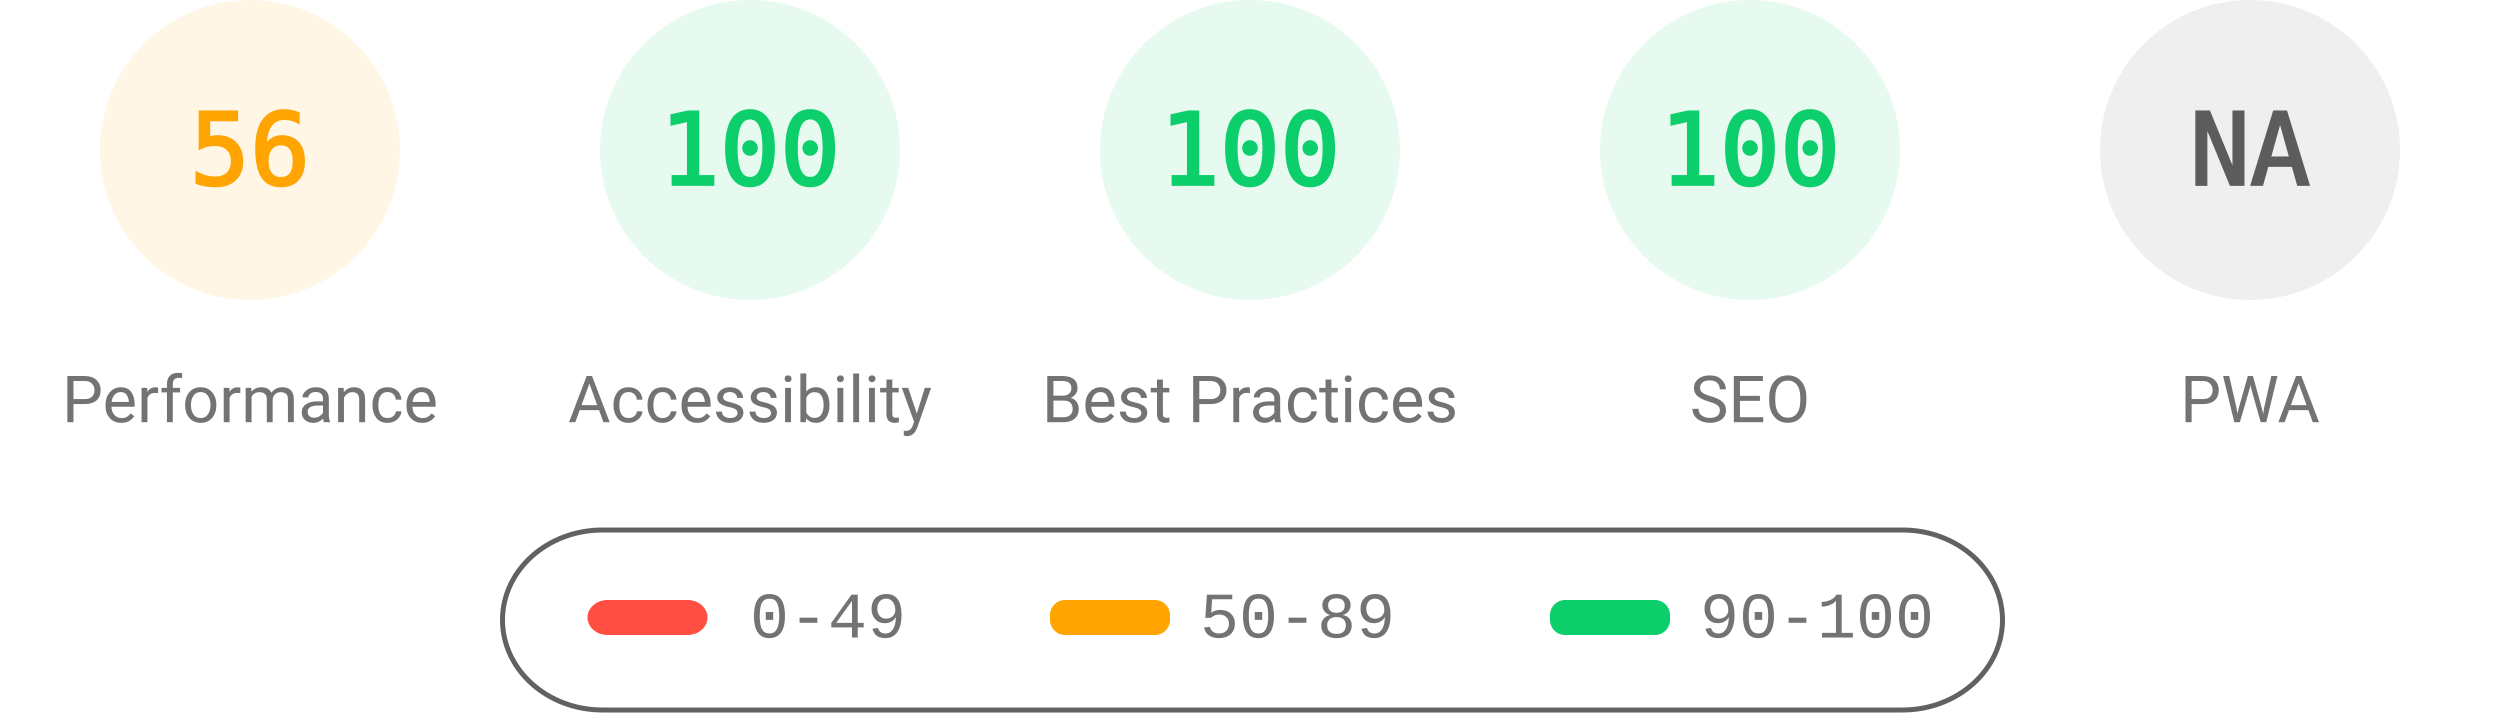
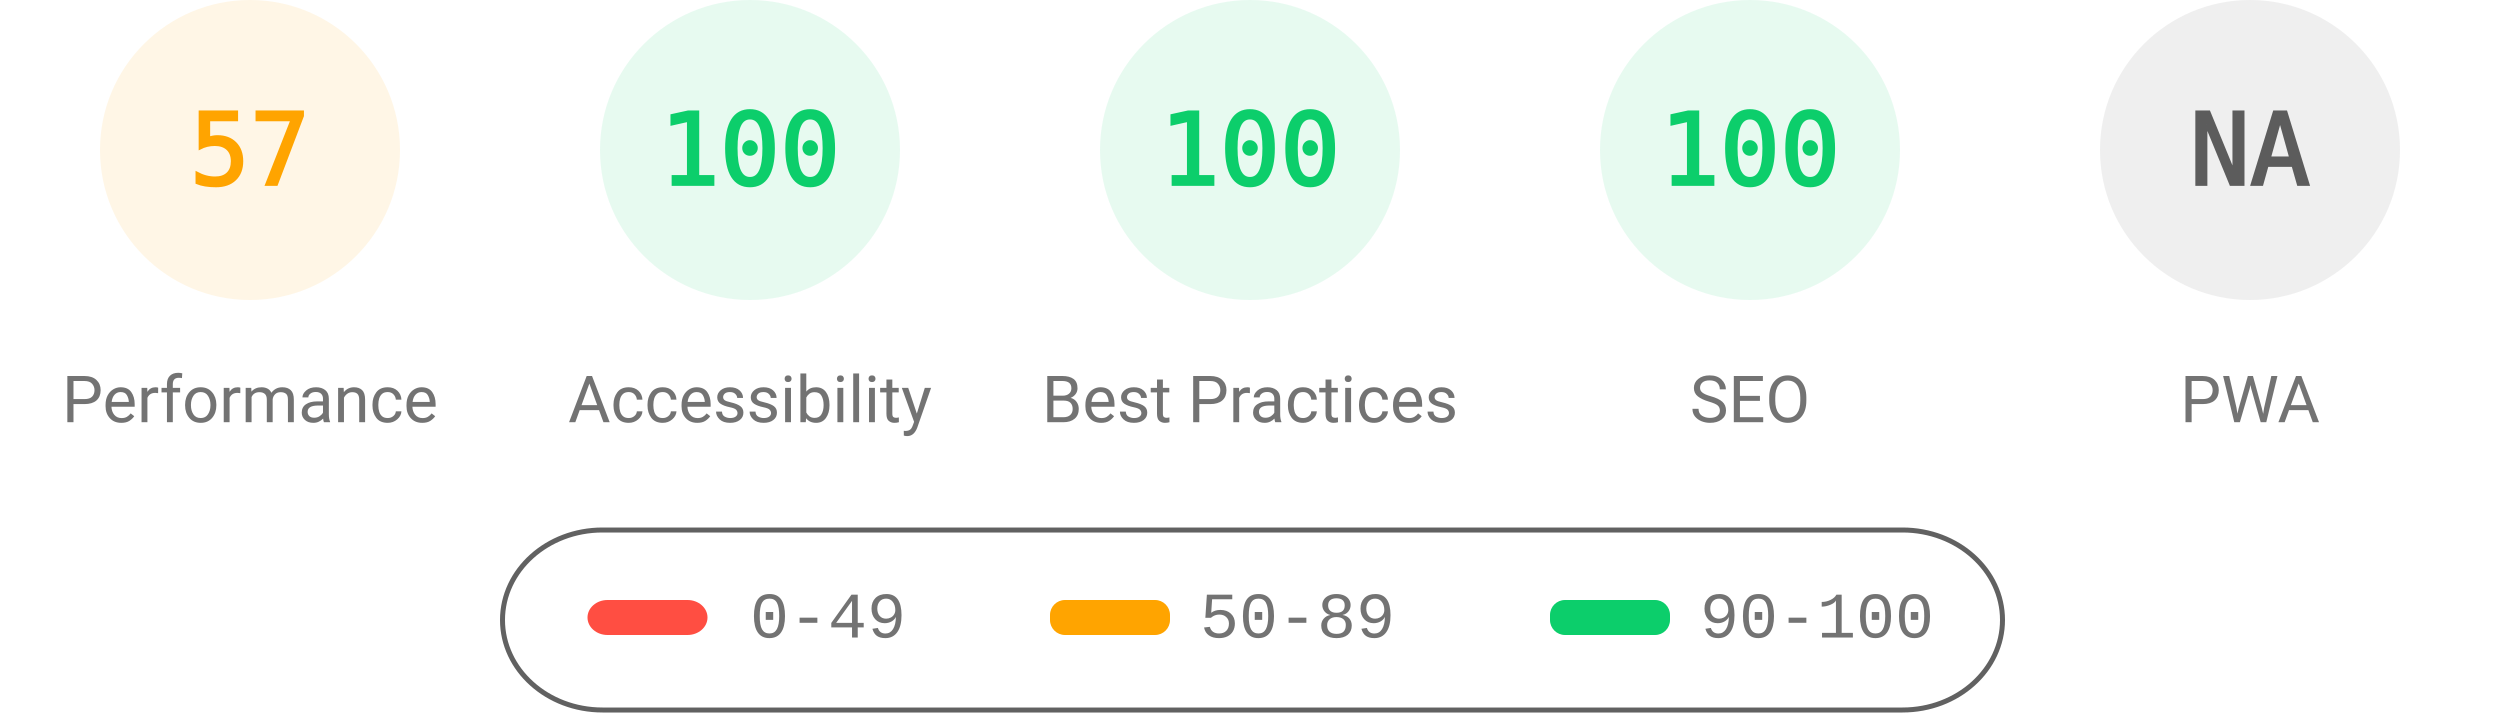
<svg xmlns="http://www.w3.org/2000/svg" fill="none" width="1000" height="285">
  <style>.gauge-base{opacity:.1}.gauge-arc{fill:none;animation-delay:250ms;stroke-linecap:round;transform:rotate(-90deg);transform-origin:100px 60px;animation:load-gauge 1s ease forwards}.guage-text{font-size:40px;font-family:monospace;text-align:center}.guage-red{color:#ff4e42;fill:#ff4e42;stroke:#ff4e42}.guage-orange{color:#ffa400;fill:#ffa400;stroke:#ffa400}.guage-green{color:#0cce6b;fill:#0cce6b;stroke:#0cce6b}.guage-undefined{color:#5c5c5c;fill:#5c5c5c;stroke:#5c5c5c}.guage-title{color:#737373;fill:#737373;stroke:none;font-size:26px;line-height:26px;font-family:Roboto,Halvetica,Arial,sans-serif}@keyframes load-gauge{from{stroke-dasharray:0 352.858}}</style>
  <svg class="guage-div guage-perf guage-orange" viewBox="0 0 200 200" width="200" height="200">
    <circle class="gauge-base" r="56" cx="100" cy="60" stroke-width="8" />
-     <circle class="gauge-arc guage-arc-1" r="56" cx="100" cy="60" stroke-width="8" style="stroke-dasharray:197.04,351.858" />
-     <text class="guage-text" x="100" y="60" alignment-baseline="central" dominant-baseline="central" text-anchor="middle">56</text>
+     <circle class="gauge-arc guage-arc-1" r="56" cx="100" cy="60" stroke-width="8" style="stroke-dasharray:200.559,351.858" />
+     <text class="guage-text" x="100" y="60" alignment-baseline="central" dominant-baseline="central" text-anchor="middle">57</text>
    <text class="guage-title" x="100" y="160" alignment-baseline="central" dominant-baseline="central" text-anchor="middle">Performance</text>
  </svg>
  <svg class="guage-div guage-acc guage-green" viewBox="0 0 200 200" width="200" height="200" x="200">
    <circle class="gauge-base" r="56" cx="100" cy="60" stroke-width="8" />
    <circle class="gauge-arc guage-arc-2" r="56" cx="100" cy="60" stroke-width="8" style="stroke-dasharray:351.858,351.858" />
    <text class="guage-text" x="100" y="60" alignment-baseline="central" dominant-baseline="central" text-anchor="middle">100</text>
    <text class="guage-title" x="100" y="160" alignment-baseline="central" dominant-baseline="central" text-anchor="middle">Accessibility</text>
  </svg>
  <svg class="guage-div guage-best guage-green" viewBox="0 0 200 200" width="200" height="200" x="400">
    <circle class="gauge-base" r="56" cx="100" cy="60" stroke-width="8" />
    <circle class="gauge-arc guage-arc-3" r="56" cx="100" cy="60" stroke-width="8" style="stroke-dasharray:351.858,351.858" />
    <text class="guage-text" x="100" y="60" alignment-baseline="central" dominant-baseline="central" text-anchor="middle">100</text>
    <text class="guage-title" x="100" y="160" alignment-baseline="central" dominant-baseline="central" text-anchor="middle">Best Practices</text>
  </svg>
  <svg class="guage-div guage-seo guage-green" viewBox="0 0 200 200" width="200" height="200" x="600">
    <circle class="gauge-base" r="56" cx="100" cy="60" stroke-width="8" />
    <circle class="gauge-arc guage-arc-4" r="56" cx="100" cy="60" stroke-width="8" style="stroke-dasharray:351.858,351.858" />
    <text class="guage-text" x="100" y="60" alignment-baseline="central" dominant-baseline="central" text-anchor="middle">100</text>
    <text class="guage-title" x="100" y="160" alignment-baseline="central" dominant-baseline="central" text-anchor="middle">SEO</text>
  </svg>
  <svg class="guage-div guage-pwa guage-undefined" viewBox="0 0 200 200" width="200" height="200" x="800">
    <circle class="gauge-base" r="56" cx="100" cy="60" stroke-width="8" />
    <circle class="gauge-arc guage-arc-4" r="56" cx="100" cy="60" stroke-width="8" style="stroke-dasharray:351.858,351.858" />
    <text class="guage-text" x="100" y="60" alignment-baseline="central" dominant-baseline="central" text-anchor="middle">NA</text>
    <text class="guage-title" x="100" y="160" alignment-baseline="central" dominant-baseline="central" text-anchor="middle">PWA</text>
  </svg>
  <svg width="604" height="76" x="200" y="210">
    <path fill="none" id="canvas_background" d="M-1-1h604v80H-1z" />
    <rect fill-opacity="0" stroke="#616161" stroke-width="2" rx="40" id="svg_2" height="72" width="600" y="2" x="1" fill="#000" />
    <rect stroke="#000" rx="8" id="svg_3" height="14" width="48" y="30" x="35" stroke-opacity="null" stroke-width="0" fill="#ff4e42" />
    <rect stroke="#000" rx="6" id="svg_4" height="14" width="48" y="30" x="220" stroke-opacity="null" stroke-width="0" fill="#ffa400" />
    <rect stroke="#000" rx="6" id="svg_5" height="14" width="48" y="30" x="420" stroke-opacity="null" stroke-width="0" fill="#0cce6b" />
    <text xml:space="preserve" text-anchor="start" font-family="'Courier New', Courier, monospace" font-size="26" id="svg_6" y="45" x="100" stroke-opacity="null" stroke-width="0" stroke="#000" fill="#737373">0-49</text>
    <text xml:space="preserve" text-anchor="start" font-family="'Courier New', Courier, monospace" font-size="26" id="svg_7" y="45" x="280" stroke-opacity="null" stroke-width="0" stroke="#000" fill="#737373">50-89</text>
    <text xml:space="preserve" text-anchor="start" font-family="'Courier New', Courier, monospace" font-size="26" id="svg_8" y="45" x="480" stroke-opacity="null" stroke-width="0" stroke="#000" fill="#737373">90-100</text>
  </svg>
</svg>
